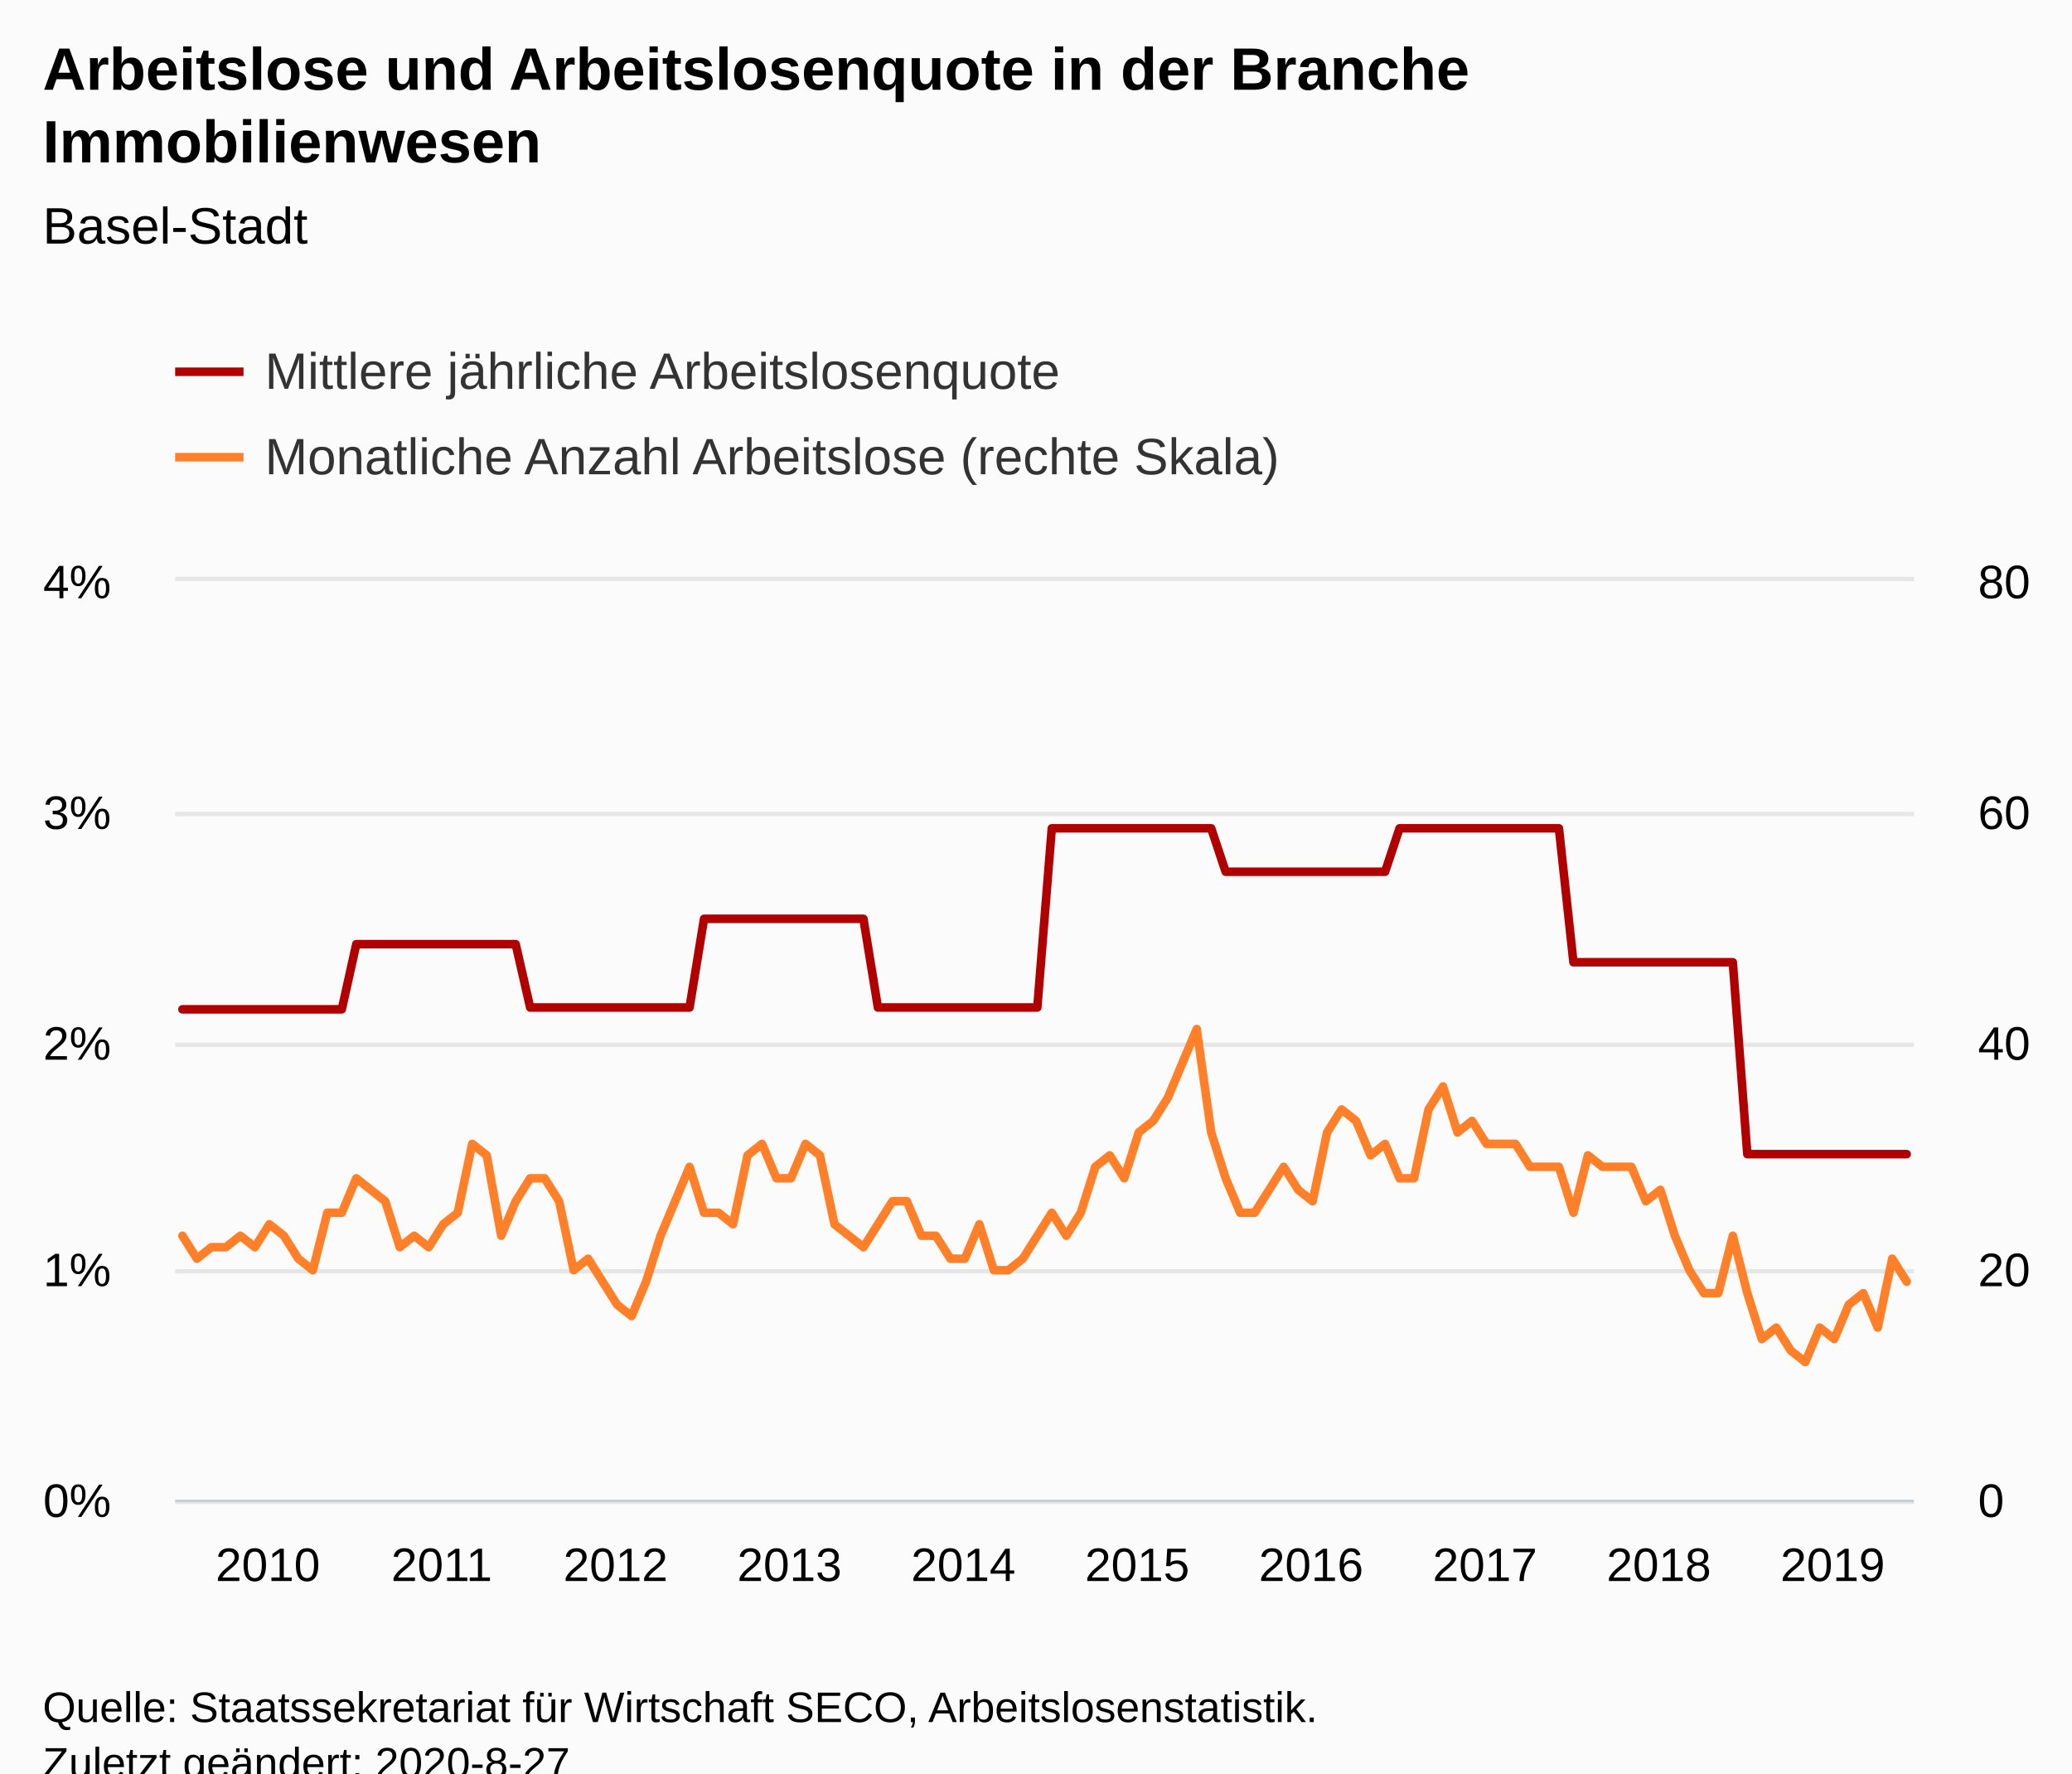
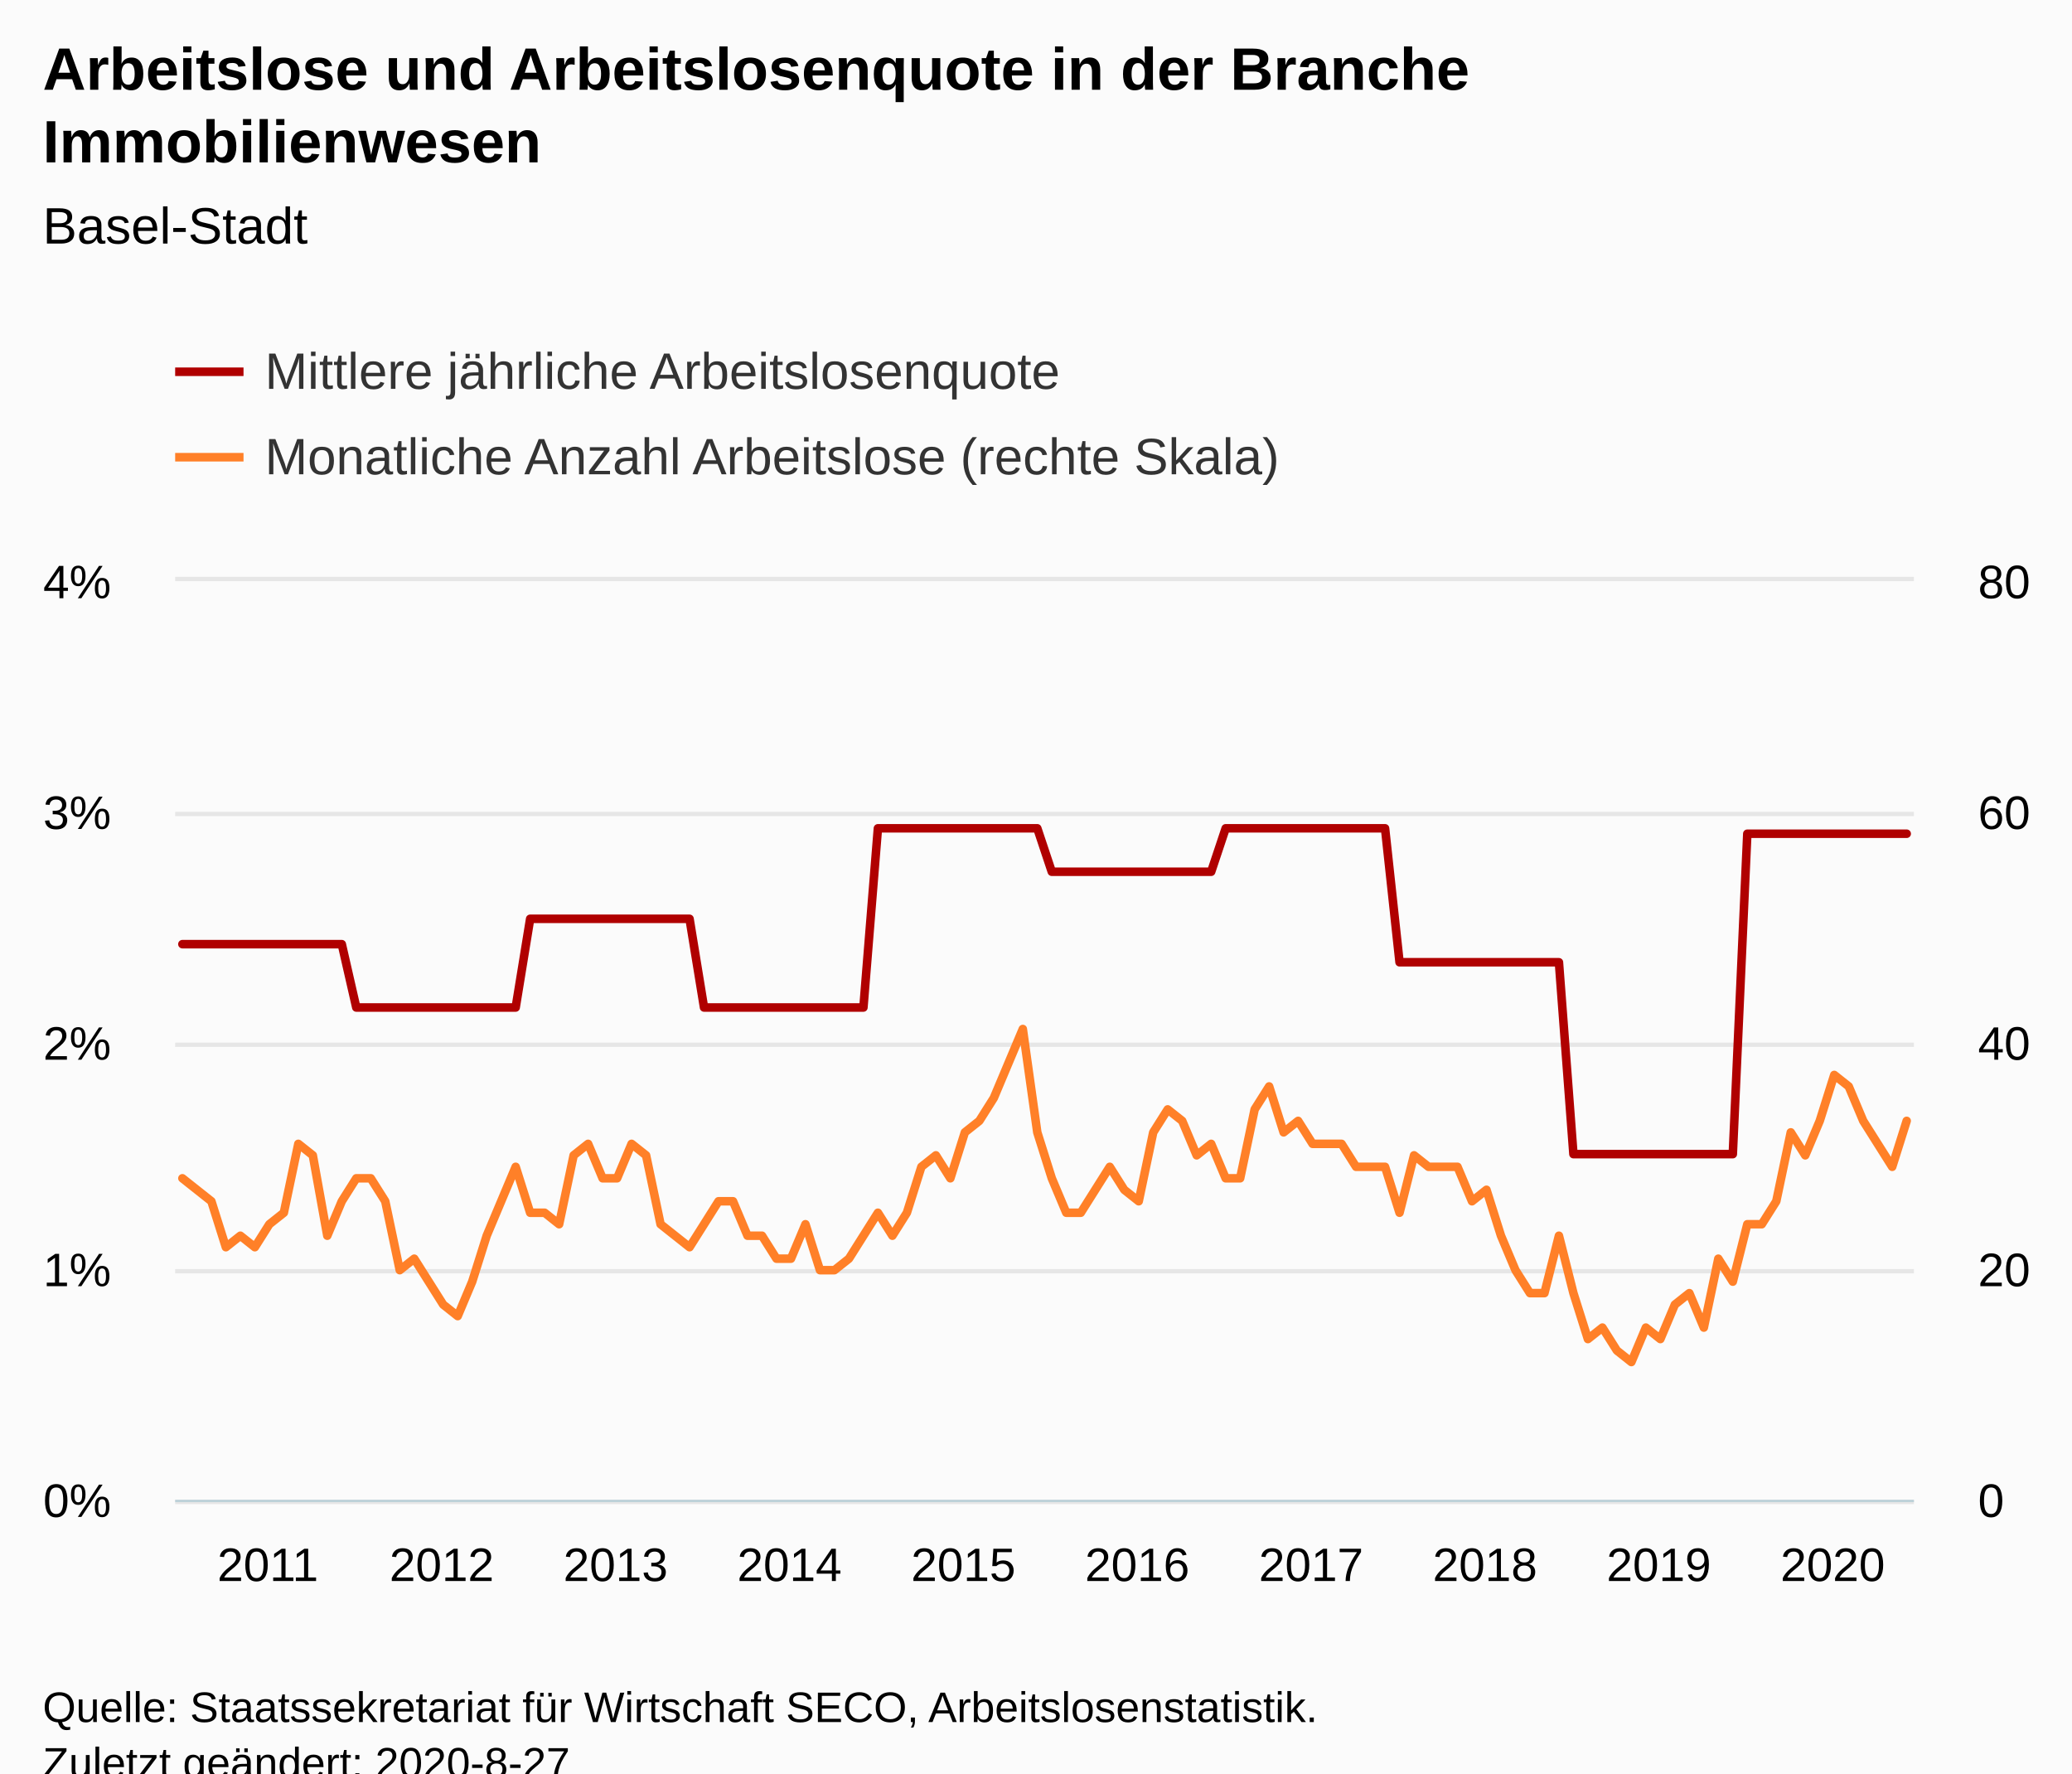
<svg xmlns="http://www.w3.org/2000/svg" version="1.1" class="highcharts-root" style="font-family:Arial;font-size:12px;" viewBox="0 0 485 415">
  <defs>
-     <clipPath id="highcharts-6ml3p6e-8">
+     <clipPath id="highcharts-mcmp30d-248-">
      <rect x="0" y="0" width="407" height="215" fill="none" />
    </clipPath>
-     <clipPath id="highcharts-6ml3p6e-9">
+     <clipPath id="highcharts-mcmp30d-369-">
      <rect x="0" y="0" width="407" height="215" fill="none" />
    </clipPath>
-     <clipPath id="highcharts-6ml3p6e-10">
+     <clipPath id="highcharts-mcmp30d-490-">
      <rect x="0" y="0" width="407" height="215" fill="none" />
    </clipPath>
  </defs>
  <rect fill="#fbfbfb" class="highcharts-background" x="0" y="0" width="485" height="428" rx="0" ry="0" />
  <rect fill="none" class="highcharts-plot-background" x="41" y="136" width="407" height="215" />
  <g class="highcharts-pane-group" data-z-index="0" />
-   <g class="highcharts-grid highcharts-xaxis-grid " data-z-index="1">
+   <g class="highcharts-grid highcharts-xaxis-grid" data-z-index="1">
    <path fill="none" data-z-index="1" class="highcharts-grid-line" d="M 42.5 136 L 42.5 351" opacity="1" />
    <path fill="none" data-z-index="1" class="highcharts-grid-line" d="M 82.5 136 L 82.5 351" opacity="1" />
    <path fill="none" data-z-index="1" class="highcharts-grid-line" d="M 123.5 136 L 123.5 351" opacity="1" />
    <path fill="none" data-z-index="1" class="highcharts-grid-line" d="M 164.5 136 L 164.5 351" opacity="1" />
    <path fill="none" data-z-index="1" class="highcharts-grid-line" d="M 204.5 136 L 204.5 351" opacity="1" />
    <path fill="none" data-z-index="1" class="highcharts-grid-line" d="M 245.5 136 L 245.5 351" opacity="1" />
    <path fill="none" data-z-index="1" class="highcharts-grid-line" d="M 286.5 136 L 286.5 351" opacity="1" />
    <path fill="none" data-z-index="1" class="highcharts-grid-line" d="M 327.5 136 L 327.5 351" opacity="1" />
    <path fill="none" data-z-index="1" class="highcharts-grid-line" d="M 367.5 136 L 367.5 351" opacity="1" />
    <path fill="none" data-z-index="1" class="highcharts-grid-line" d="M 408.5 136 L 408.5 351" opacity="1" />
  </g>
-   <g class="highcharts-grid highcharts-yaxis-grid " data-z-index="1">
+   <g class="highcharts-grid highcharts-yaxis-grid" data-z-index="1">
    <path fill="none" stroke="#e6e6e6" stroke-width="1" data-z-index="1" class="highcharts-grid-line" d="M 41 351.5 L 448 351.5" opacity="1" />
    <path fill="none" stroke="#e6e6e6" stroke-width="1" data-z-index="1" class="highcharts-grid-line" d="M 41 297.5 L 448 297.5" opacity="1" />
    <path fill="none" stroke="#e6e6e6" stroke-width="1" data-z-index="1" class="highcharts-grid-line" d="M 41 244.5 L 448 244.5" opacity="1" />
    <path fill="none" stroke="#e6e6e6" stroke-width="1" data-z-index="1" class="highcharts-grid-line" d="M 41 190.5 L 448 190.5" opacity="1" />
    <path fill="none" stroke="#e6e6e6" stroke-width="1" data-z-index="1" class="highcharts-grid-line" d="M 41 135.5 L 448 135.5" opacity="1" />
  </g>
-   <g class="highcharts-grid highcharts-yaxis-grid " data-z-index="1">
+   <g class="highcharts-grid highcharts-yaxis-grid" data-z-index="1">
    <path fill="none" data-z-index="1" class="highcharts-grid-line" d="M 41 351.5 L 448 351.5" opacity="1" />
    <path fill="none" data-z-index="1" class="highcharts-grid-line" d="M 41 297.5 L 448 297.5" opacity="1" />
    <path fill="none" data-z-index="1" class="highcharts-grid-line" d="M 41 244.5 L 448 244.5" opacity="1" />
    <path fill="none" data-z-index="1" class="highcharts-grid-line" d="M 41 190.5 L 448 190.5" opacity="1" />
    <path fill="none" data-z-index="1" class="highcharts-grid-line" d="M 41 136.5 L 448 136.5" opacity="1" />
  </g>
  <rect fill="none" class="highcharts-plot-border" data-z-index="1" x="41" y="136" width="407" height="215" />
-   <g class="highcharts-axis highcharts-xaxis " data-z-index="2">
+   <g class="highcharts-axis highcharts-xaxis" data-z-index="2">
    <path fill="none" class="highcharts-axis-line" stroke="#B9CFD7" stroke-width="0.5" data-z-index="7" d="M 41 351.25 L 448 351.25" />
  </g>
-   <g class="highcharts-axis highcharts-yaxis " data-z-index="2">
+   <g class="highcharts-axis highcharts-yaxis" data-z-index="2">
    <path fill="none" class="highcharts-axis-line" data-z-index="7" d="M 41 136 L 41 351" />
  </g>
-   <g class="highcharts-axis highcharts-yaxis " data-z-index="2">
+   <g class="highcharts-axis highcharts-yaxis" data-z-index="2">
    <path fill="none" class="highcharts-axis-line" data-z-index="7" d="M 448 136 L 448 351" />
  </g>
  <g class="highcharts-series-group" data-z-index="3">
-     <g data-z-index="0.1" class="highcharts-series highcharts-series-0 highcharts-line-series " transform="translate(41,136) scale(1 1)" clip-path="url(#highcharts-6ml3p6e-9)">
-       <path fill="none" d="M 1.696 100.206 L 5.088 100.206 L 8.479 100.206 L 11.871 100.206 L 15.262 100.206 L 18.654 100.206 L 22.046 100.206 L 25.438 100.206 L 28.829 100.206 L 32.221 100.206 L 35.612 100.206 L 39.004 100.206 L 42.396 84.957 L 45.788 84.957 L 49.179 84.957 L 52.571 84.957 L 55.962 84.957 L 59.354 84.957 L 62.746 84.957 L 66.138 84.957 L 69.529 84.957 L 72.921 84.957 L 76.312 84.957 L 79.704 84.957 L 83.096 99.781 L 86.487 99.781 L 89.879 99.781 L 93.271 99.781 L 96.662 99.781 L 100.054 99.781 L 103.446 99.781 L 106.838 99.781 L 110.229 99.781 L 113.621 99.781 L 117.013 99.781 L 120.404 99.781 L 123.796 79.023 L 127.188 79.023 L 130.579 79.023 L 133.971 79.023 L 137.363 79.023 L 140.754 79.023 L 144.146 79.023 L 147.537 79.023 L 150.929 79.023 L 154.321 79.023 L 157.713 79.023 L 161.104 79.023 L 164.496 99.781 L 167.887 99.781 L 171.279 99.781 L 174.671 99.781 L 178.062 99.781 L 181.454 99.781 L 184.846 99.781 L 188.238 99.781 L 191.629 99.781 L 195.021 99.781 L 198.412 99.781 L 201.804 99.781 L 205.196 57.846 L 208.588 57.846 L 211.979 57.846 L 215.371 57.846 L 218.762 57.846 L 222.154 57.846 L 225.546 57.846 L 228.938 57.846 L 232.329 57.846 L 235.721 57.846 L 239.113 57.846 L 242.504 57.846 L 245.896 68.01 L 249.287 68.01 L 252.679 68.01 L 256.071 68.01 L 259.462 68.01 L 262.854 68.01 L 266.246 68.01 L 269.637 68.01 L 273.029 68.01 L 276.421 68.01 L 279.812 68.01 L 283.204 68.01 L 286.596 57.846 L 289.988 57.846 L 293.379 57.846 L 296.771 57.846 L 300.163 57.846 L 303.554 57.846 L 306.946 57.846 L 310.337 57.846 L 313.729 57.846 L 317.121 57.846 L 320.512 57.846 L 323.904 57.846 L 327.296 89.193 L 330.688 89.193 L 334.079 89.193 L 337.471 89.193 L 340.863 89.193 L 344.254 89.193 L 347.646 89.193 L 351.038 89.193 L 354.429 89.193 L 357.821 89.193 L 361.212 89.193 L 364.604 89.193 L 367.996 134.096 L 371.387 134.096 L 374.779 134.096 L 378.171 134.096 L 381.562 134.096 L 384.954 134.096 L 388.346 134.096 L 391.738 134.096 L 395.129 134.096 L 398.521 134.096 L 401.913 134.096 L 405.304 134.096" class="highcharts-graph" data-z-index="1" stroke="#B00000" stroke-width="2" stroke-linejoin="round" stroke-linecap="round" />
+     <g class="highcharts-series highcharts-series-0 highcharts-line-series" data-z-index="0.1" opacity="1" transform="translate(41,136) scale(1 1)" clip-path="url(#highcharts-mcmp30d-369-)">
+       <path fill="none" d="M 1.696 84.957 L 5.088 84.957 L 8.479 84.957 L 11.871 84.957 L 15.262 84.957 L 18.654 84.957 L 22.046 84.957 L 25.438 84.957 L 28.829 84.957 L 32.221 84.957 L 35.612 84.957 L 39.004 84.957 L 42.396 99.781 L 45.788 99.781 L 49.179 99.781 L 52.571 99.781 L 55.962 99.781 L 59.354 99.781 L 62.746 99.781 L 66.138 99.781 L 69.529 99.781 L 72.921 99.781 L 76.312 99.781 L 79.704 99.781 L 83.096 79.023 L 86.487 79.023 L 89.879 79.023 L 93.271 79.023 L 96.662 79.023 L 100.054 79.023 L 103.446 79.023 L 106.838 79.023 L 110.229 79.023 L 113.621 79.023 L 117.013 79.023 L 120.404 79.023 L 123.796 99.781 L 127.188 99.781 L 130.579 99.781 L 133.971 99.781 L 137.363 99.781 L 140.754 99.781 L 144.146 99.781 L 147.537 99.781 L 150.929 99.781 L 154.321 99.781 L 157.713 99.781 L 161.104 99.781 L 164.496 57.846 L 167.887 57.846 L 171.279 57.846 L 174.671 57.846 L 178.062 57.846 L 181.454 57.846 L 184.846 57.846 L 188.238 57.846 L 191.629 57.846 L 195.021 57.846 L 198.412 57.846 L 201.804 57.846 L 205.196 68.01 L 208.588 68.01 L 211.979 68.01 L 215.371 68.01 L 218.762 68.01 L 222.154 68.01 L 225.546 68.01 L 228.938 68.01 L 232.329 68.01 L 235.721 68.01 L 239.113 68.01 L 242.504 68.01 L 245.896 57.846 L 249.287 57.846 L 252.679 57.846 L 256.071 57.846 L 259.462 57.846 L 262.854 57.846 L 266.246 57.846 L 269.637 57.846 L 273.029 57.846 L 276.421 57.846 L 279.812 57.846 L 283.204 57.846 L 286.596 89.193 L 289.988 89.193 L 293.379 89.193 L 296.771 89.193 L 300.163 89.193 L 303.554 89.193 L 306.946 89.193 L 310.337 89.193 L 313.729 89.193 L 317.121 89.193 L 320.512 89.193 L 323.904 89.193 L 327.296 134.096 L 330.688 134.096 L 334.079 134.096 L 337.471 134.096 L 340.863 134.096 L 344.254 134.096 L 347.646 134.096 L 351.038 134.096 L 354.429 134.096 L 357.821 134.096 L 361.212 134.096 L 364.604 134.096 L 367.996 59.114 L 371.387 59.114 L 374.779 59.114 L 378.171 59.114 L 381.562 59.114 L 384.954 59.114 L 388.346 59.114 L 391.738 59.114 L 395.129 59.114 L 398.521 59.114 L 401.913 59.114 L 405.304 59.114" class="highcharts-graph" data-z-index="1" stroke="#B00000" stroke-width="2" stroke-linejoin="round" stroke-linecap="round" />
    </g>
-     <g data-z-index="0.1" class="highcharts-markers highcharts-series-0 highcharts-line-series " transform="translate(41,136) scale(1 1)" clip-path="none" />
-     <g data-z-index="0.1" class="highcharts-series highcharts-series-1 highcharts-line-series " transform="translate(41,136) scale(1 1)" clip-path="url(#highcharts-6ml3p6e-10)">
-       <path fill="none" d="M 1.696 153.188 L 5.088 158.562 L 8.479 155.875 L 11.871 155.875 L 15.262 153.188 L 18.654 155.875 L 22.046 150.5 L 25.438 153.188 L 28.829 158.562 L 32.221 161.25 L 35.612 147.812 L 39.004 147.812 L 42.396 139.75 L 45.788 142.438 L 49.179 145.125 L 52.571 155.875 L 55.962 153.188 L 59.354 155.875 L 62.746 150.5 L 66.138 147.812 L 69.529 131.688 L 72.921 134.375 L 76.312 153.188 L 79.704 145.125 L 83.096 139.75 L 86.487 139.75 L 89.879 145.125 L 93.271 161.25 L 96.662 158.562 L 100.054 163.938 L 103.446 169.312 L 106.838 172 L 110.229 163.938 L 113.621 153.188 L 117.013 145.125 L 120.404 137.062 L 123.796 147.812 L 127.188 147.812 L 130.579 150.5 L 133.971 134.375 L 137.363 131.688 L 140.754 139.75 L 144.146 139.75 L 147.537 131.688 L 150.929 134.375 L 154.321 150.5 L 157.713 153.188 L 161.104 155.875 L 164.496 150.5 L 167.887 145.125 L 171.279 145.125 L 174.671 153.188 L 178.062 153.188 L 181.454 158.562 L 184.846 158.562 L 188.238 150.5 L 191.629 161.25 L 195.021 161.25 L 198.412 158.562 L 201.804 153.188 L 205.196 147.812 L 208.588 153.188 L 211.979 147.812 L 215.371 137.062 L 218.762 134.375 L 222.154 139.75 L 225.546 129 L 228.938 126.312 L 232.329 120.938 L 235.721 112.875 L 239.113 104.812 L 242.504 129 L 245.896 139.75 L 249.287 147.812 L 252.679 147.812 L 256.071 142.438 L 259.462 137.062 L 262.854 142.438 L 266.246 145.125 L 269.637 129 L 273.029 123.625 L 276.421 126.312 L 279.812 134.375 L 283.204 131.688 L 286.596 139.75 L 289.988 139.75 L 293.379 123.625 L 296.771 118.25 L 300.163 129 L 303.554 126.312 L 306.946 131.688 L 310.337 131.688 L 313.729 131.688 L 317.121 137.062 L 320.512 137.062 L 323.904 137.062 L 327.296 147.812 L 330.688 134.375 L 334.079 137.062 L 337.471 137.062 L 340.863 137.062 L 344.254 145.125 L 347.646 142.438 L 351.038 153.188 L 354.429 161.25 L 357.821 166.625 L 361.212 166.625 L 364.604 153.188 L 367.996 166.625 L 371.387 177.375 L 374.779 174.688 L 378.171 180.062 L 381.562 182.75 L 384.954 174.688 L 388.346 177.375 L 391.738 169.312 L 395.129 166.625 L 398.521 174.688 L 401.913 158.562 L 405.304 163.938" class="highcharts-graph" data-z-index="1" stroke="#FF8028" stroke-width="2" stroke-linejoin="round" stroke-linecap="round" />
+     <g class="highcharts-markers highcharts-series-0 highcharts-line-series" data-z-index="0.1" opacity="1" transform="translate(41,136) scale(1 1)" clip-path="none" />
+     <g class="highcharts-series highcharts-series-1 highcharts-line-series" data-z-index="0.1" opacity="1" transform="translate(41,136) scale(1 1)" clip-path="url(#highcharts-mcmp30d-490-)">
+       <path fill="none" d="M 1.696 139.75 L 5.088 142.438 L 8.479 145.125 L 11.871 155.875 L 15.262 153.188 L 18.654 155.875 L 22.046 150.5 L 25.438 147.812 L 28.829 131.688 L 32.221 134.375 L 35.612 153.188 L 39.004 145.125 L 42.396 139.75 L 45.788 139.75 L 49.179 145.125 L 52.571 161.25 L 55.962 158.562 L 59.354 163.938 L 62.746 169.312 L 66.138 172 L 69.529 163.938 L 72.921 153.188 L 76.312 145.125 L 79.704 137.062 L 83.096 147.812 L 86.487 147.812 L 89.879 150.5 L 93.271 134.375 L 96.662 131.688 L 100.054 139.75 L 103.446 139.75 L 106.838 131.688 L 110.229 134.375 L 113.621 150.5 L 117.013 153.188 L 120.404 155.875 L 123.796 150.5 L 127.188 145.125 L 130.579 145.125 L 133.971 153.188 L 137.363 153.188 L 140.754 158.562 L 144.146 158.562 L 147.537 150.5 L 150.929 161.25 L 154.321 161.25 L 157.713 158.562 L 161.104 153.188 L 164.496 147.812 L 167.887 153.188 L 171.279 147.812 L 174.671 137.062 L 178.062 134.375 L 181.454 139.75 L 184.846 129 L 188.238 126.312 L 191.629 120.938 L 195.021 112.875 L 198.412 104.812 L 201.804 129 L 205.196 139.75 L 208.588 147.812 L 211.979 147.812 L 215.371 142.438 L 218.762 137.062 L 222.154 142.438 L 225.546 145.125 L 228.938 129 L 232.329 123.625 L 235.721 126.312 L 239.113 134.375 L 242.504 131.688 L 245.896 139.75 L 249.287 139.75 L 252.679 123.625 L 256.071 118.25 L 259.462 129 L 262.854 126.312 L 266.246 131.688 L 269.637 131.688 L 273.029 131.688 L 276.421 137.062 L 279.812 137.062 L 283.204 137.062 L 286.596 147.812 L 289.988 134.375 L 293.379 137.062 L 296.771 137.062 L 300.163 137.062 L 303.554 145.125 L 306.946 142.438 L 310.337 153.188 L 313.729 161.25 L 317.121 166.625 L 320.512 166.625 L 323.904 153.188 L 327.296 166.625 L 330.688 177.375 L 334.079 174.688 L 337.471 180.062 L 340.863 182.75 L 344.254 174.688 L 347.646 177.375 L 351.038 169.312 L 354.429 166.625 L 357.821 174.688 L 361.212 158.562 L 364.604 163.938 L 367.996 150.5 L 371.387 150.5 L 374.779 145.125 L 378.171 129 L 381.562 134.375 L 384.954 126.312 L 388.346 115.562 L 391.738 118.25 L 395.129 126.312 L 398.521 131.688 L 401.913 137.062 L 405.304 126.312" class="highcharts-graph" data-z-index="1" stroke="#FF8028" stroke-width="2" stroke-linejoin="round" stroke-linecap="round" />
    </g>
-     <g data-z-index="0.1" class="highcharts-markers highcharts-series-1 highcharts-line-series " transform="translate(41,136) scale(1 1)" clip-path="none" />
+     <g class="highcharts-markers highcharts-series-1 highcharts-line-series" data-z-index="0.1" opacity="1" transform="translate(41,136) scale(1 1)" clip-path="none" />
  </g>
  <text x="10" text-anchor="start" class="highcharts-title" data-z-index="4" style="color:#000000;font-size:14px;font-weight:bold;fill:#000000;" y="21">
    <tspan>Arbeitslose und Arbeitslosenquote in der Branche</tspan>
    <tspan dy="17" x="10">Immobilienwesen</tspan>
  </text>
  <text x="10" text-anchor="start" class="highcharts-subtitle" data-z-index="4" style="color:#000000;font-size:12px;font-weight:normal;fill:#000000;" y="57">
    <tspan>Basel-Stadt</tspan>
  </text>
+   <text x="10" text-anchor="start" class="highcharts-caption" data-z-index="4" style="color:#666666;fill:#666666;" y="385" />
  <g class="highcharts-legend" data-z-index="7" transform="translate(33,73)">
    <rect fill="none" class="highcharts-legend-box" rx="0" ry="0" x="0" y="0" width="279" height="51" visibility="visible" />
    <g data-z-index="1">
      <g>
        <g class="highcharts-legend-item highcharts-line-series highcharts-color-undefined highcharts-series-0" data-z-index="1" transform="translate(8,3)">
          <path fill="none" d="M 0 11 L 16 11" class="highcharts-graph" stroke="#B00000" stroke-width="2" />
-           <text x="21" style="color:#333333;font-size:12px;font-weight:normal;cursor:pointer;fill:#333333;" text-anchor="start" data-z-index="2" y="15">
+           <text x="21" style="color:#333333;cursor:pointer;font-size:12px;font-weight:normal;fill:#333333;" text-anchor="start" data-z-index="2" y="15">
            <tspan>Mittlere jährliche Arbeitslosenquote</tspan>
          </text>
        </g>
        <g class="highcharts-legend-item highcharts-line-series highcharts-color-undefined highcharts-series-1" data-z-index="1" transform="translate(8,23)">
          <path fill="none" d="M 0 11 L 16 11" class="highcharts-graph" stroke="#FF8028" stroke-width="2" />
-           <text x="21" y="15" style="color:#333333;font-size:12px;font-weight:normal;cursor:pointer;fill:#333333;" text-anchor="start" data-z-index="2">
+           <text x="21" y="15" style="color:#333333;cursor:pointer;font-size:12px;font-weight:normal;fill:#333333;" text-anchor="start" data-z-index="2">
            <tspan>Monatliche Anzahl Arbeitslose (rechte Skala)</tspan>
          </text>
        </g>
      </g>
    </g>
  </g>
-   <g class="highcharts-axis-labels highcharts-xaxis-labels " data-z-index="7">
-     <text x="62.696" style="color:#000000;cursor:default;font-size:11px;fill:#000000;" text-anchor="middle" transform="translate(0,0)" y="370" opacity="1">2010</text>
-     <text x="103.396" style="color:#000000;cursor:default;font-size:11px;fill:#000000;" text-anchor="middle" transform="translate(0,0)" y="370" opacity="1">2011</text>
-     <text x="144.096" style="color:#000000;cursor:default;font-size:11px;fill:#000000;" text-anchor="middle" transform="translate(0,0)" y="370" opacity="1">2012</text>
-     <text x="184.796" style="color:#000000;cursor:default;font-size:11px;fill:#000000;" text-anchor="middle" transform="translate(0,0)" y="370" opacity="1">2013</text>
-     <text x="225.496" style="color:#000000;cursor:default;font-size:11px;fill:#000000;" text-anchor="middle" transform="translate(0,0)" y="370" opacity="1">2014</text>
-     <text x="266.196" style="color:#000000;cursor:default;font-size:11px;fill:#000000;" text-anchor="middle" transform="translate(0,0)" y="370" opacity="1">2015</text>
-     <text x="306.896" style="color:#000000;cursor:default;font-size:11px;fill:#000000;" text-anchor="middle" transform="translate(0,0)" y="370" opacity="1">2016</text>
-     <text x="347.596" style="color:#000000;cursor:default;font-size:11px;fill:#000000;" text-anchor="middle" transform="translate(0,0)" y="370" opacity="1">2017</text>
-     <text x="388.296" style="color:#000000;cursor:default;font-size:11px;fill:#000000;" text-anchor="middle" transform="translate(0,0)" y="370" opacity="1">2018</text>
-     <text x="428.996" style="color:#000000;cursor:default;font-size:11px;fill:#000000;" text-anchor="middle" transform="translate(0,0)" y="370" opacity="1">2019</text>
+   <g class="highcharts-axis-labels highcharts-xaxis-labels" data-z-index="7">
+     <text x="62.696" style="color:#000000;cursor:default;font-size:11px;fill:#000000;" text-anchor="middle" transform="translate(0,0)" y="370" opacity="1">2011</text>
+     <text x="103.396" style="color:#000000;cursor:default;font-size:11px;fill:#000000;" text-anchor="middle" transform="translate(0,0)" y="370" opacity="1">2012</text>
+     <text x="144.096" style="color:#000000;cursor:default;font-size:11px;fill:#000000;" text-anchor="middle" transform="translate(0,0)" y="370" opacity="1">2013</text>
+     <text x="184.796" style="color:#000000;cursor:default;font-size:11px;fill:#000000;" text-anchor="middle" transform="translate(0,0)" y="370" opacity="1">2014</text>
+     <text x="225.496" style="color:#000000;cursor:default;font-size:11px;fill:#000000;" text-anchor="middle" transform="translate(0,0)" y="370" opacity="1">2015</text>
+     <text x="266.196" style="color:#000000;cursor:default;font-size:11px;fill:#000000;" text-anchor="middle" transform="translate(0,0)" y="370" opacity="1">2016</text>
+     <text x="306.896" style="color:#000000;cursor:default;font-size:11px;fill:#000000;" text-anchor="middle" transform="translate(0,0)" y="370" opacity="1">2017</text>
+     <text x="347.596" style="color:#000000;cursor:default;font-size:11px;fill:#000000;" text-anchor="middle" transform="translate(0,0)" y="370" opacity="1">2018</text>
+     <text x="388.296" style="color:#000000;cursor:default;font-size:11px;fill:#000000;" text-anchor="middle" transform="translate(0,0)" y="370" opacity="1">2019</text>
+     <text x="428.996" style="color:#000000;cursor:default;font-size:11px;fill:#000000;" text-anchor="middle" transform="translate(0,0)" y="370" opacity="1">2020</text>
  </g>
-   <g class="highcharts-axis-labels highcharts-yaxis-labels " data-z-index="7">
+   <g class="highcharts-axis-labels highcharts-yaxis-labels" data-z-index="7">
    <text x="26" style="color:#000000;cursor:default;font-size:11px;fill:#000000;" text-anchor="end" transform="translate(0,0)" y="355" opacity="1">0%</text>
    <text x="26" style="color:#000000;cursor:default;font-size:11px;fill:#000000;" text-anchor="end" transform="translate(0,0)" y="301" opacity="1">1%</text>
    <text x="26" style="color:#000000;cursor:default;font-size:11px;fill:#000000;" text-anchor="end" transform="translate(0,0)" y="248" opacity="1">2%</text>
    <text x="26" style="color:#000000;cursor:default;font-size:11px;fill:#000000;" text-anchor="end" transform="translate(0,0)" y="194" opacity="1">3%</text>
    <text x="26" style="color:#000000;cursor:default;font-size:11px;fill:#000000;" text-anchor="end" transform="translate(0,0)" y="140" opacity="1">4%</text>
  </g>
-   <g class="highcharts-axis-labels highcharts-yaxis-labels " data-z-index="7">
+   <g class="highcharts-axis-labels highcharts-yaxis-labels" data-z-index="7">
    <text x="463" style="color:#000000;cursor:default;font-size:11px;fill:#000000;" text-anchor="start" transform="translate(0,0)" y="355" opacity="1">0</text>
    <text x="463" style="color:#000000;cursor:default;font-size:11px;fill:#000000;" text-anchor="start" transform="translate(0,0)" y="301" opacity="1">20</text>
    <text x="463" style="color:#000000;cursor:default;font-size:11px;fill:#000000;" text-anchor="start" transform="translate(0,0)" y="248" opacity="1">40</text>
    <text x="463" style="color:#000000;cursor:default;font-size:11px;fill:#000000;" text-anchor="start" transform="translate(0,0)" y="194" opacity="1">60</text>
    <text x="463" style="color:#000000;cursor:default;font-size:11px;fill:#000000;" text-anchor="start" transform="translate(0,0)" y="140" opacity="1">80</text>
  </g>
  <text x="10" class="highcharts-credits" text-anchor="start" data-z-index="8" style="cursor:default;color:#000000;font-size:10px;fill:#000000;" y="403">
    <tspan>Quelle: Staatssekretariat für Wirtschaft SECO, Arbeitslosenstatistik.</tspan>
    <tspan x="10" dy="13">Zuletzt geändert: 2020-8-27</tspan>
  </text>
</svg>
